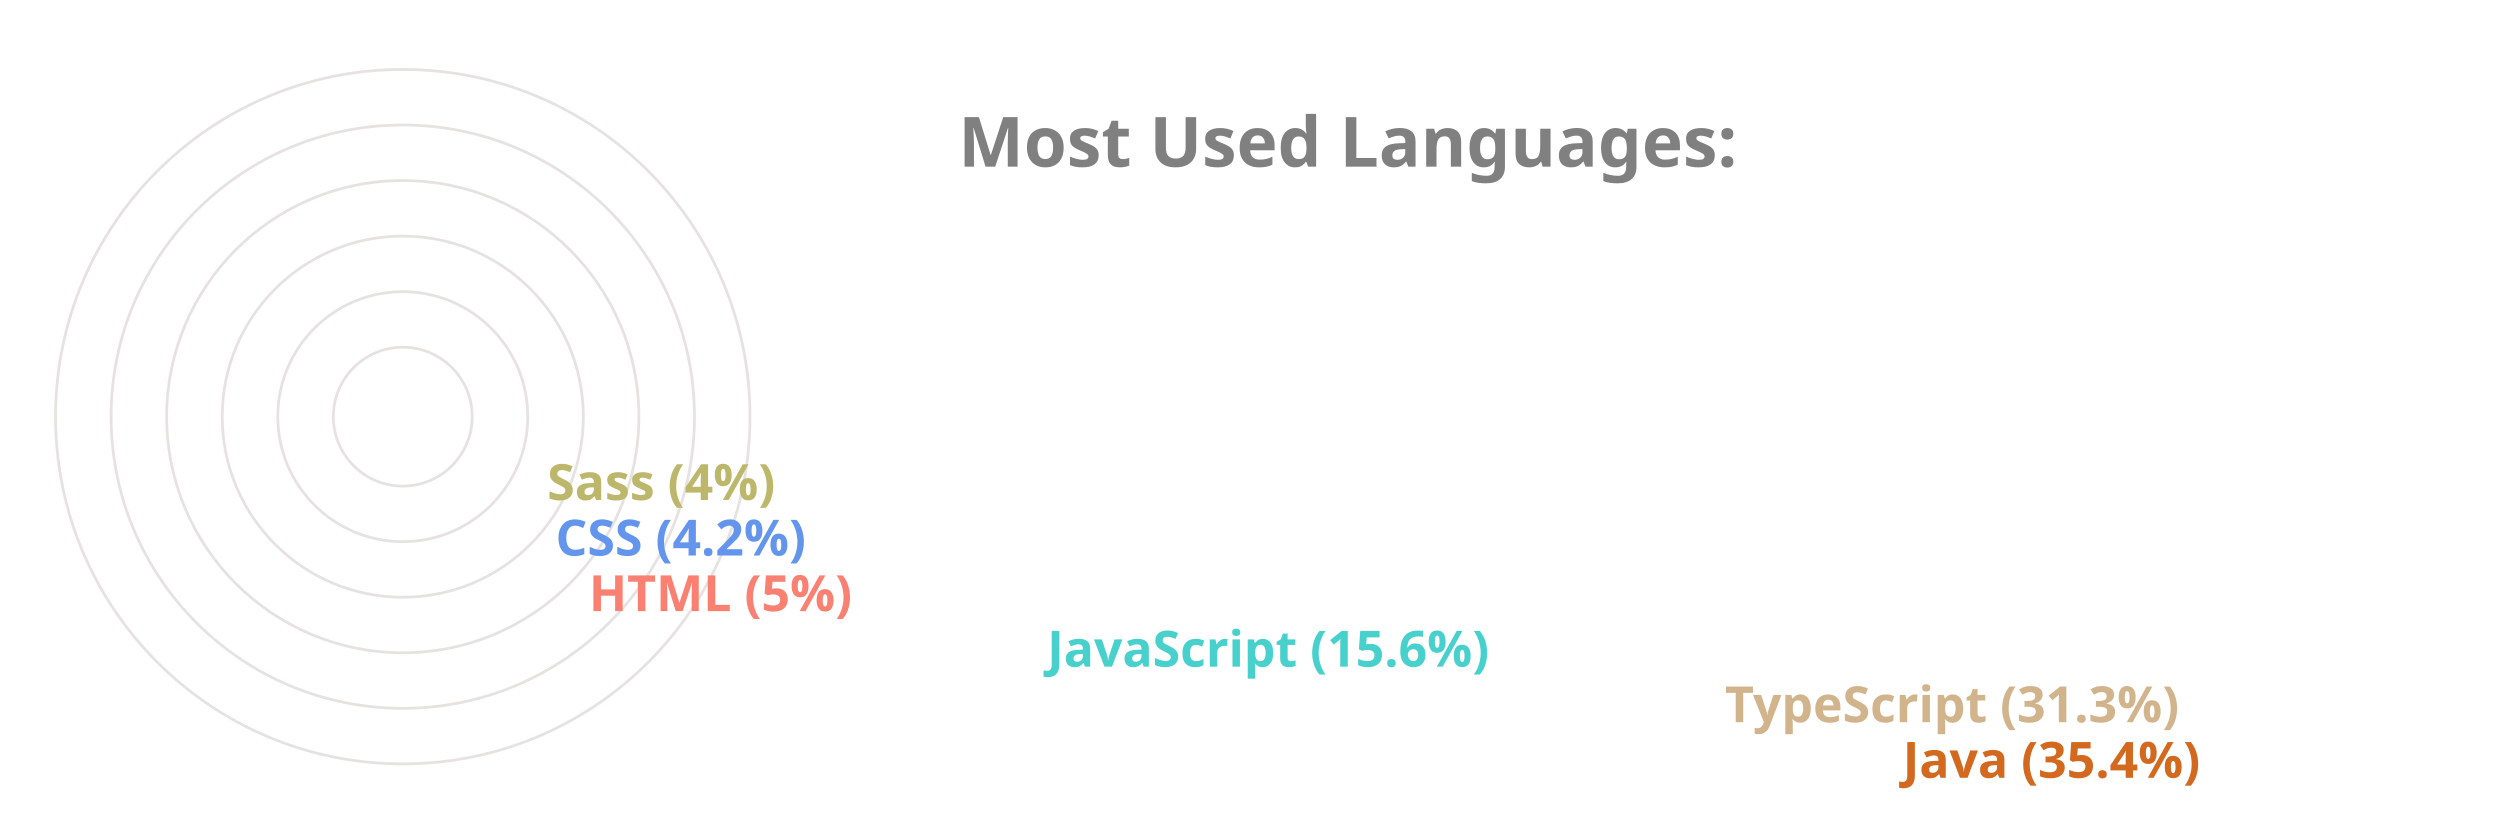
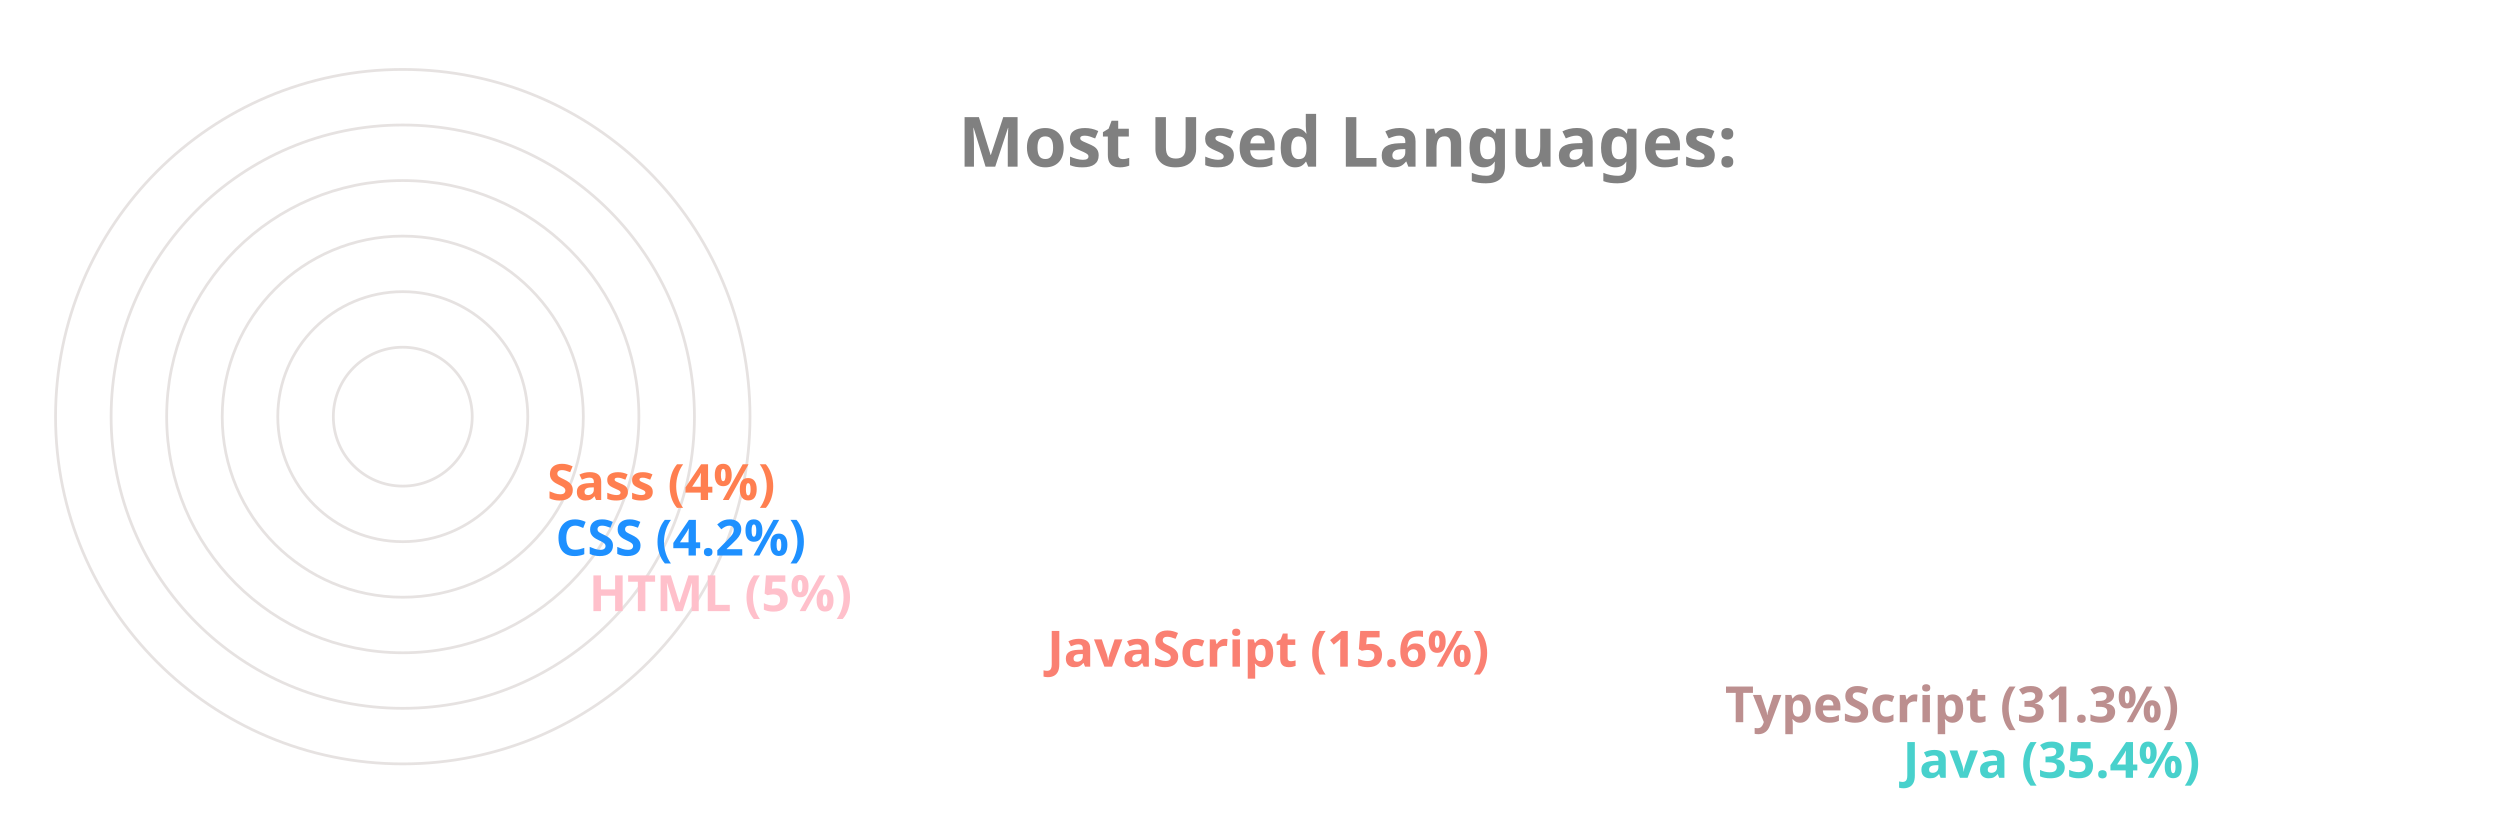
<svg xmlns="http://www.w3.org/2000/svg" viewBox="0 0 650 300" height="200px" width="600px">
  <style>
		.label {
			font: bold 25px sans-serif;
			color: #404040;
			-webkit-text-stroke: 1px white;
	  	}
		.name {
			font: bold 18px sans-serif;
			color: #404040;
	  	}

		.line {
			stroke-dasharray: 1000;
			stroke-dashoffset: 1000;
			animation: dash 3.5s ease-in-out forwards;	
			animation-iteration-count: infinite;
			animation-direction: alternate-reverse;
		}

		.path {
			stroke-dasharray: 1000;
			stroke-dashoffset: 1000;
			animation: dash 3.5s ease-in-out forwards;	
			animation-iteration-count: infinite;
			animation-direction: alternate-reverse;
		}
		  
		@keyframes dash {
			to {
				stroke-dashoffset: 0;
			}
		}

	</style>
  <g stroke="#E6E2E1" fill="none" stroke-width="1">
    <circle cx="20" cy="150" r="125" />
    <circle cx="20" cy="150" r="105" />
    <circle cx="20" cy="150" r="85" />
    <circle cx="20" cy="150" r="65" />
    <circle cx="20" cy="150" r="45" />
    <circle cx="20" cy="150" r="25" />
  </g>
  <g fill="none" stroke-width="20" class="line">
-     <line x2="550" y2="275" x1="20" y1="275" stroke="Chocolate" />
-     <line x2="486" y2="255" x1="20" y1="255" stroke="Tan" />
-     <line x2="242" y2="235" x1="20" y1="235" stroke="MediumTurquoise" />
-     <line x2="77" y2="215" x1="20" y1="215" stroke="Salmon" />
-     <line x2="65" y2="195" x1="20" y1="195" stroke="CornflowerBlue" />
-     <line x2="62" y2="175" x1="20" y1="175" stroke="DarkKhaki" />
+     <line x2="550" y2="275" x1="20" y1="275" stroke="MediumTurquoise" />
+     <line x2="486" y2="255" x1="20" y1="255" stroke="RosyBrown" />
+     <line x2="242" y2="235" x1="20" y1="235" stroke="Salmon" />
+     <line x2="77" y2="215" x1="20" y1="215" stroke="Pink" />
+     <line x2="65" y2="195" x1="20" y1="195" stroke="DodgerBlue" />
+     <line x2="62" y2="175" x1="20" y1="175" stroke="Coral" />
  </g>
  <g fill="none" stroke-width="20" stroke-linecap="round" class="path">
-     <path d="M 20 275 A 125 125 45 0 1 -82 78" stroke="Chocolate" />
-     <path d="M 20 255 A 105 105 45 0 1 -70 95" stroke="Tan" />
-     <path d="M 20 235 A 85 85 45 0 1 -61 126" stroke="MediumTurquoise" />
-     <path d="M 20 215 A 65 65 45 0 1 -44 144" stroke="Salmon" />
-     <path d="M 20 195 A 45 45 45 0 1 -24 146" stroke="CornflowerBlue" />
-     <path d="M 20 175 A 25 25 45 0 1 -4 148" stroke="DarkKhaki" />
+     <path d="M 20 275 A 125 125 45 0 1 -82 78" stroke="MediumTurquoise" />
+     <path d="M 20 255 A 105 105 45 0 1 -70 95" stroke="RosyBrown" />
+     <path d="M 20 235 A 85 85 45 0 1 -61 126" stroke="Salmon" />
+     <path d="M 20 215 A 65 65 45 0 1 -44 144" stroke="Pink" />
+     <path d="M 20 195 A 45 45 45 0 1 -24 146" stroke="DodgerBlue" />
+     <path d="M 20 175 A 25 25 45 0 1 -4 148" stroke="Coral" />
  </g>
  <g class="name">
-     <text x="560" y="280" fill="Chocolate">Java (35.4%)</text>
-     <text x="496" y="260" fill="Tan">TypeScript (31.3%)</text>
-     <text x="252" y="240" fill="MediumTurquoise">JavaScript (15.6%)</text>
-     <text x="87" y="220" fill="Salmon">HTML (5%)</text>
-     <text x="75" y="200" fill="CornflowerBlue">CSS (4.2%)</text>
-     <text x="72" y="180" fill="DarkKhaki">Sass (4%)</text>
+     <text x="560" y="280" fill="MediumTurquoise">Java (35.4%)</text>
+     <text x="496" y="260" fill="RosyBrown">TypeScript (31.3%)</text>
+     <text x="252" y="240" fill="Salmon">JavaScript (15.6%)</text>
+     <text x="87" y="220" fill="Pink">HTML (5%)</text>
+     <text x="75" y="200" fill="DodgerBlue">CSS (4.2%)</text>
+     <text x="72" y="180" fill="Coral">Sass (4%)</text>
  </g>
  <g class="label">
    <text x="220" y="60" fill="grey">Most Used Languages:</text>
  </g>
</svg>
